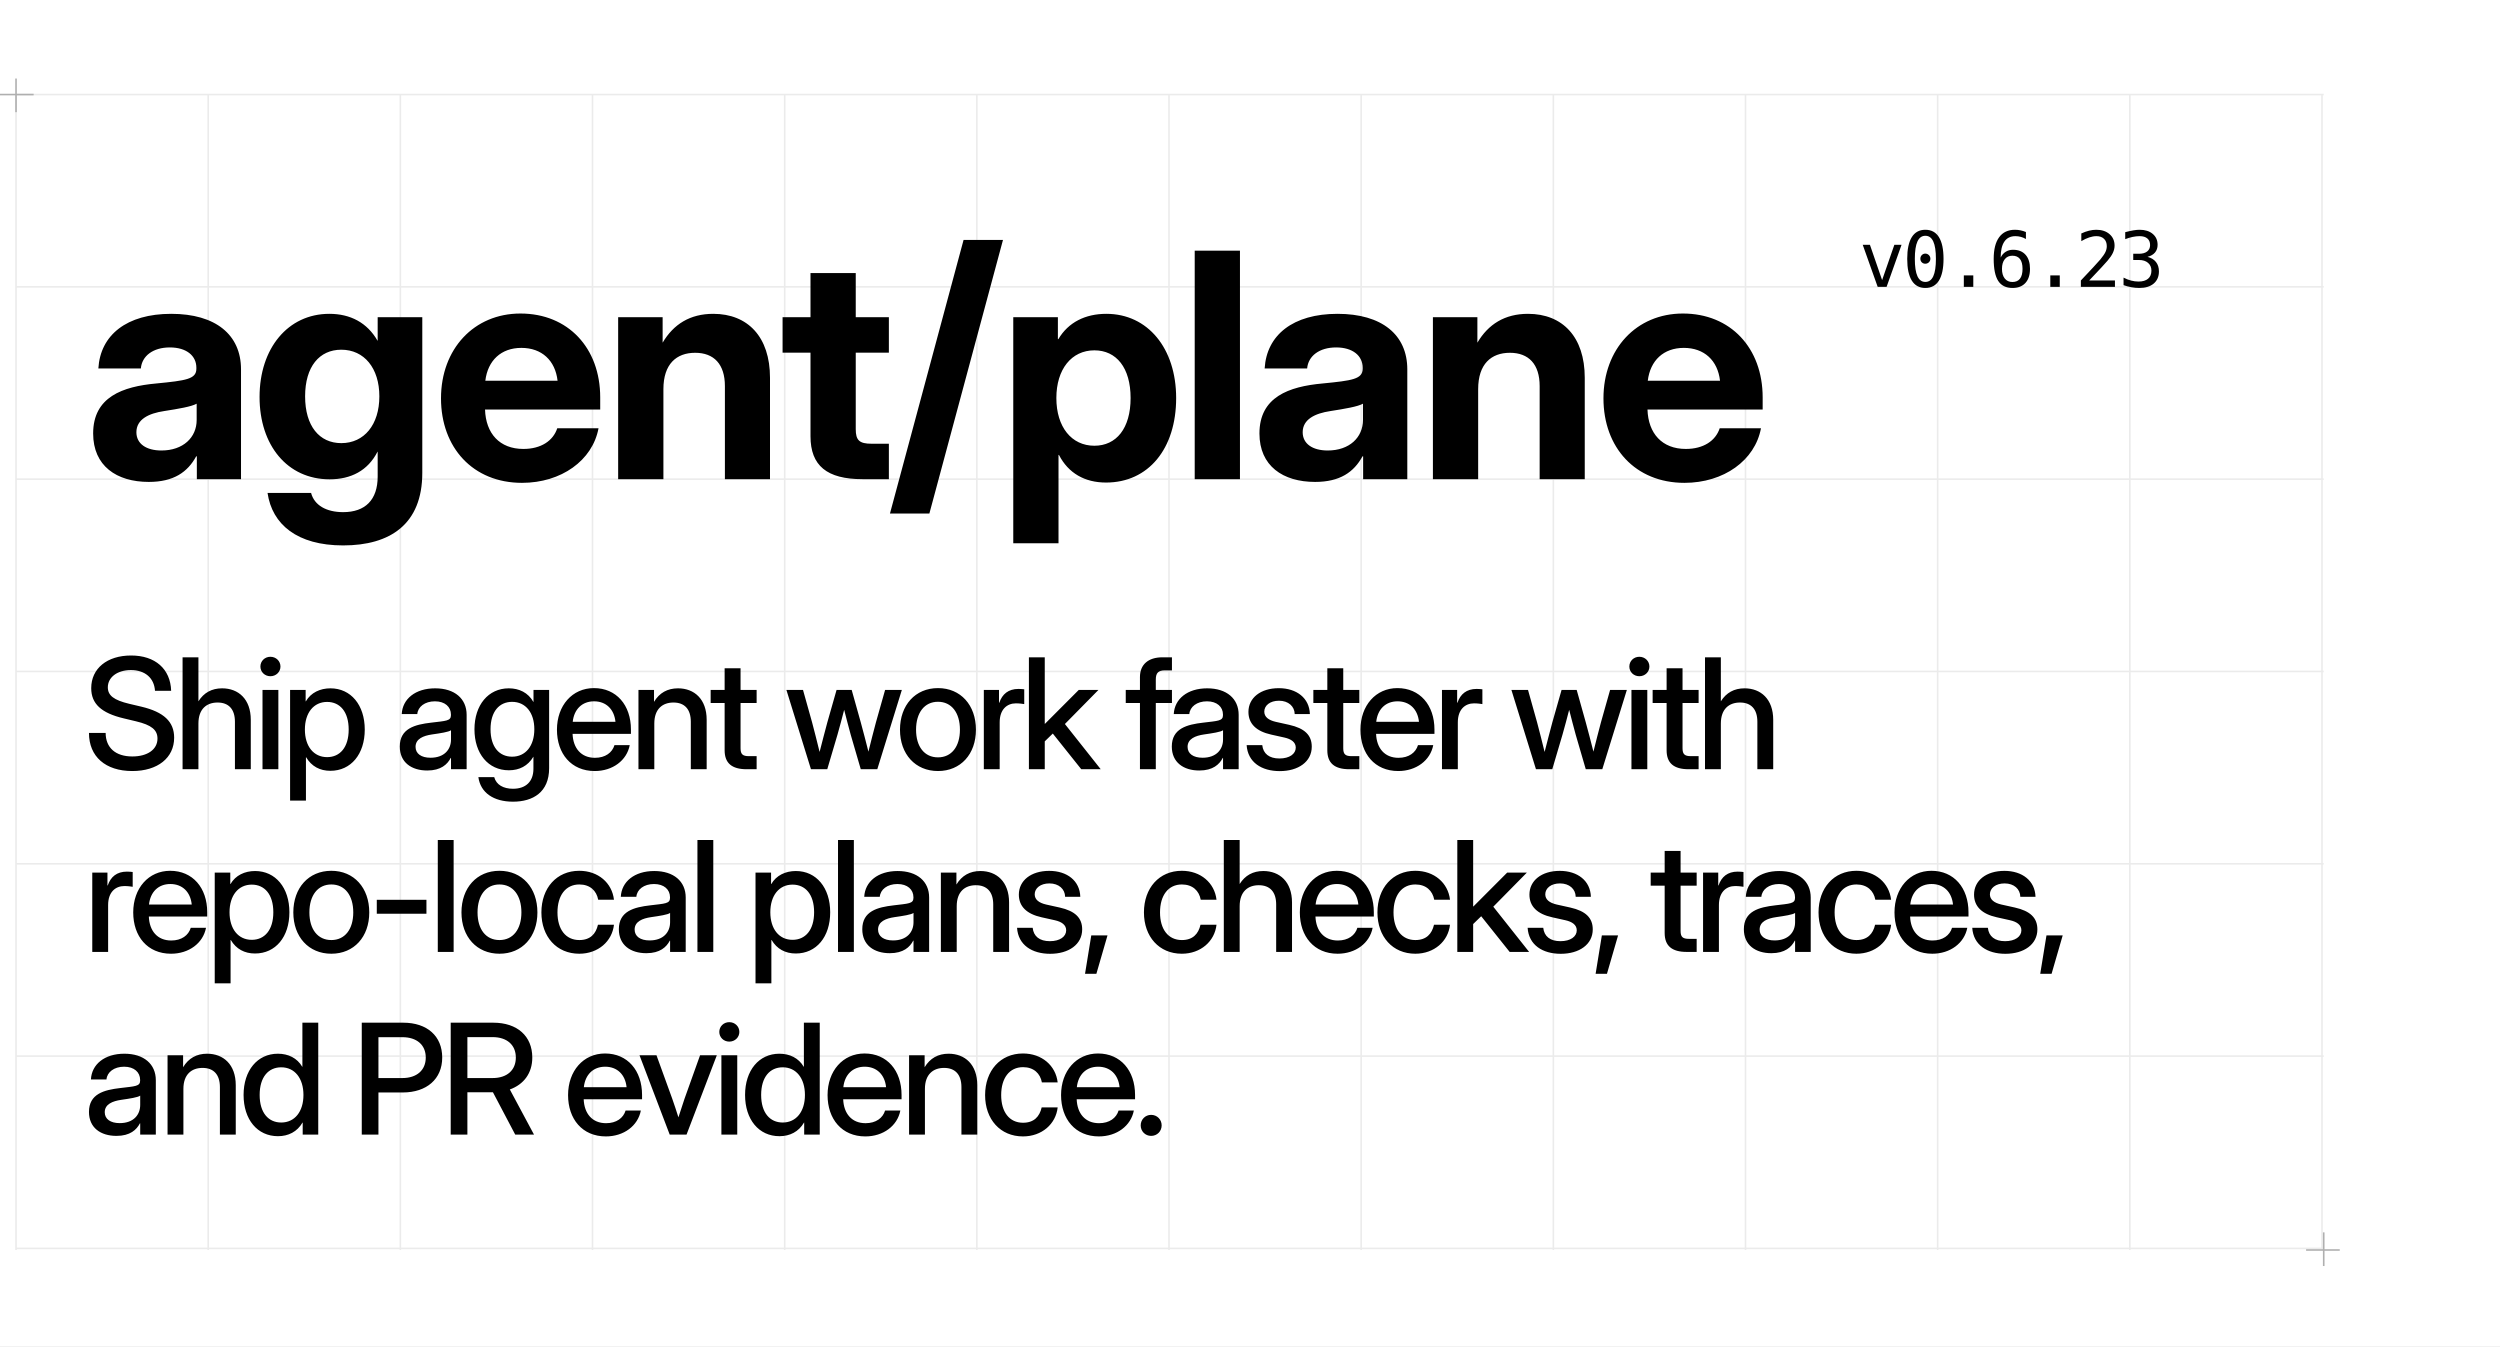
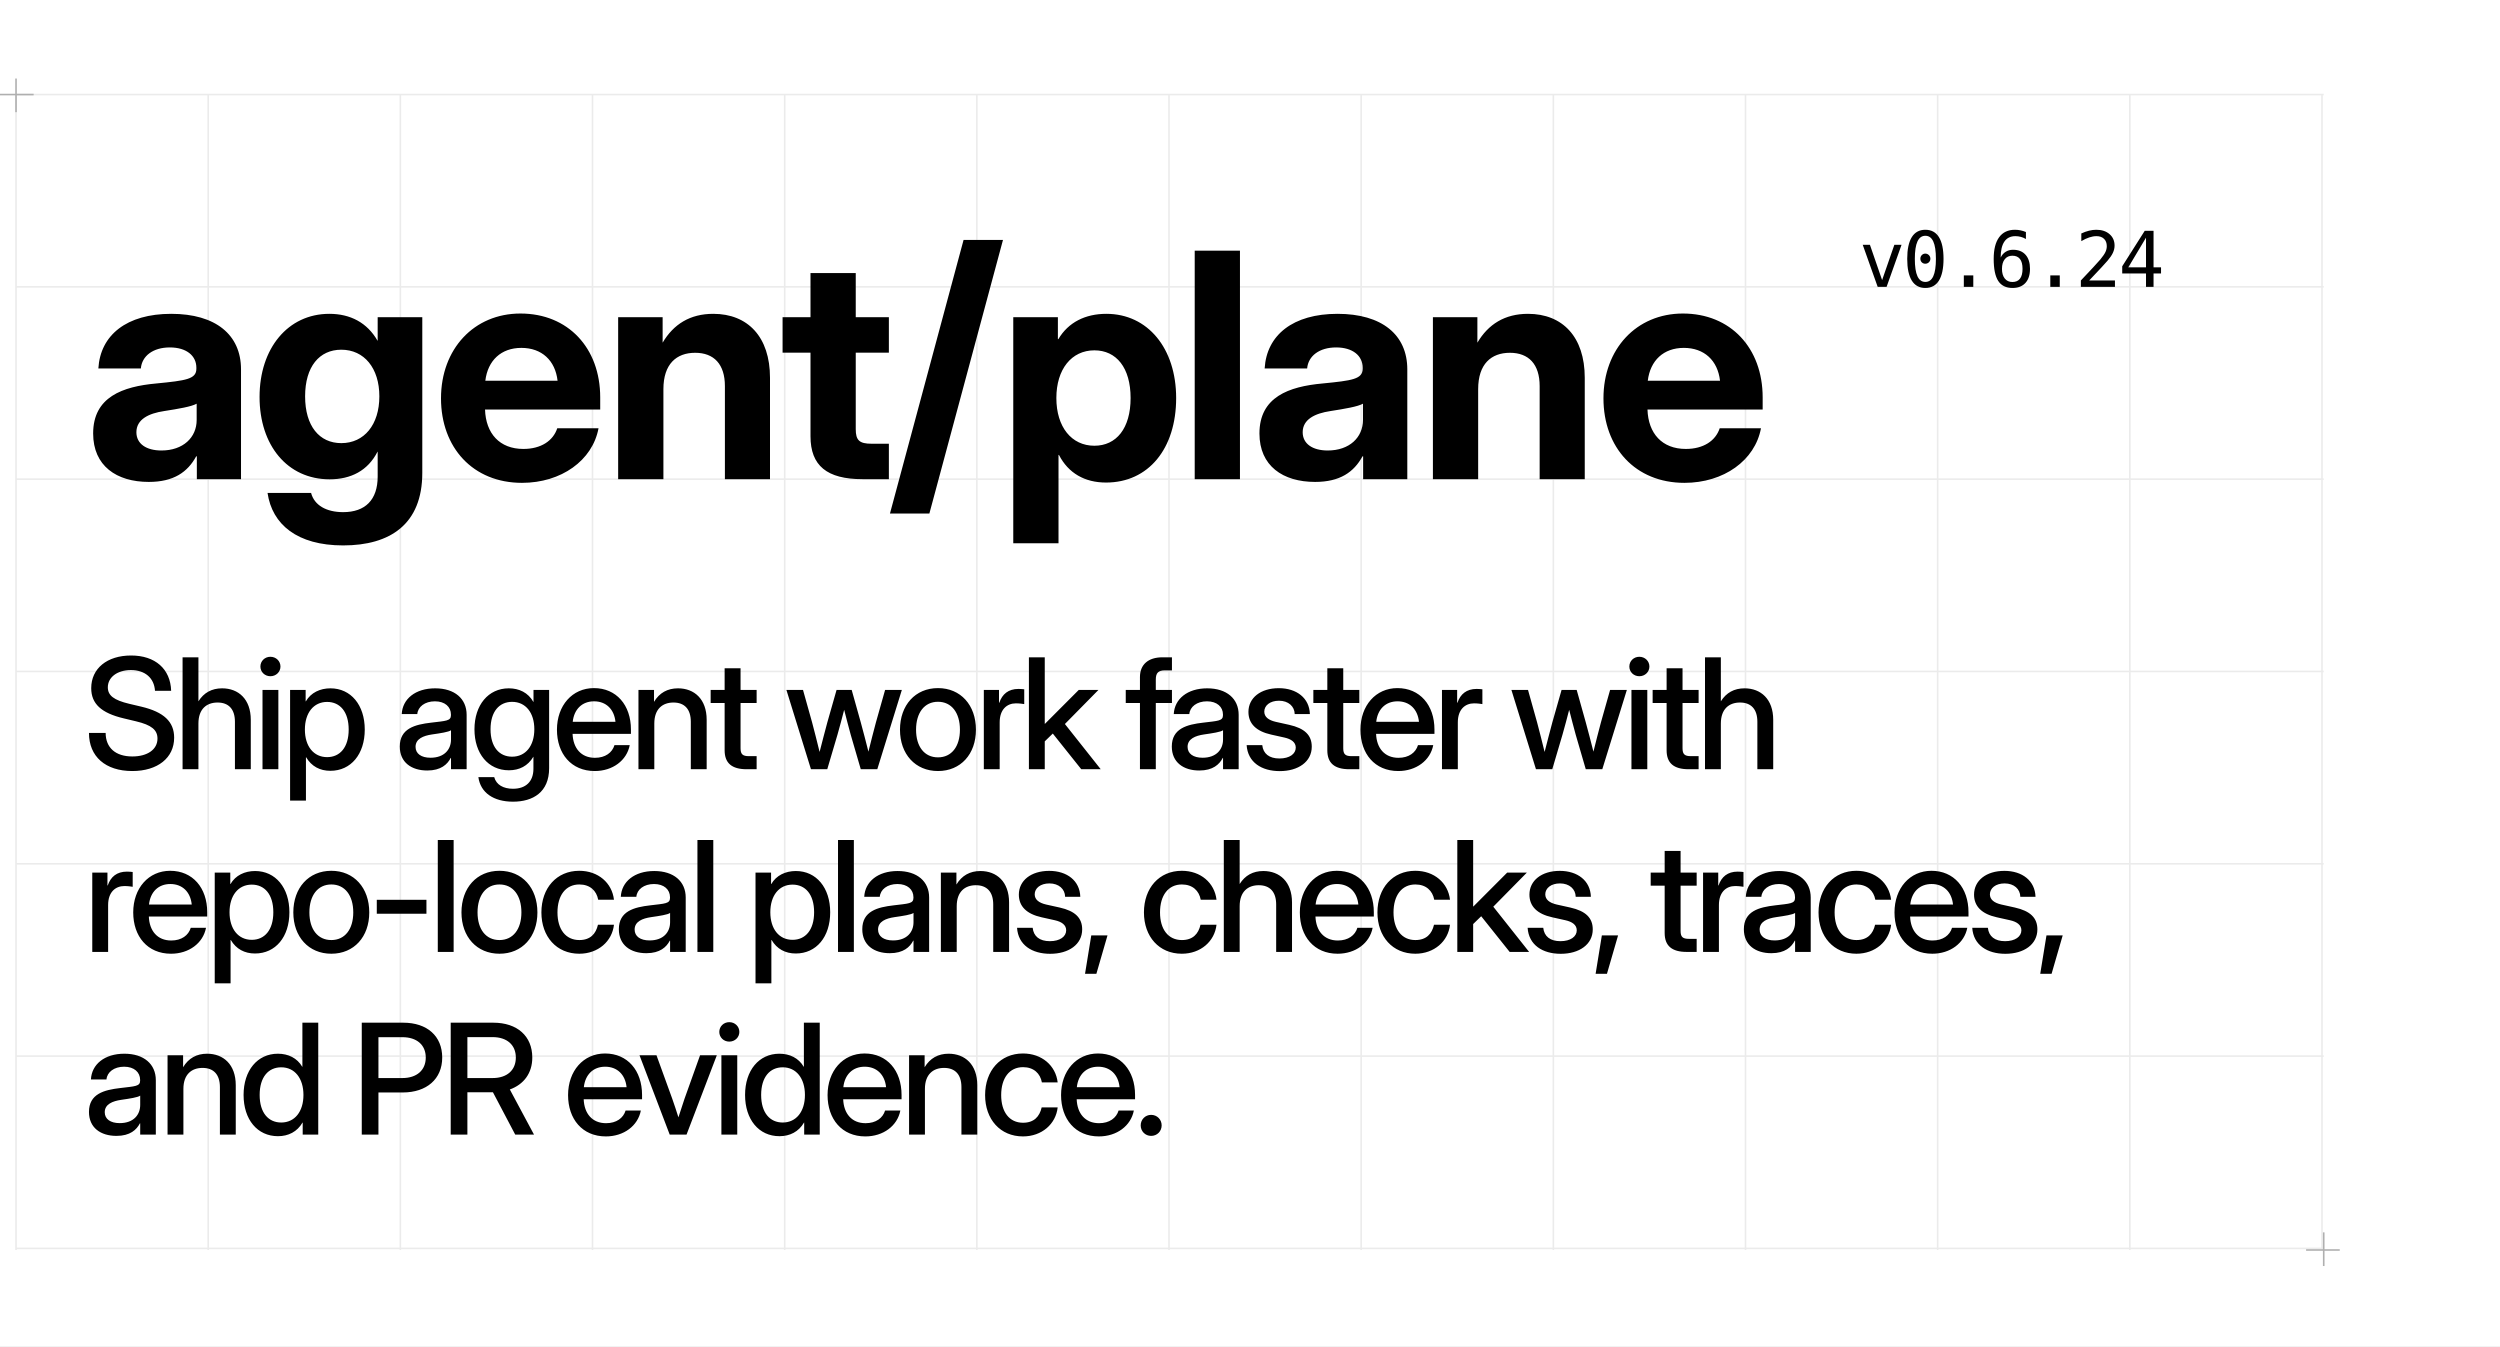
<svg xmlns="http://www.w3.org/2000/svg" width="1560" height="840" viewBox="0 0 1560 840">
  <style>
  .display { font-family: 'Geist', 'Inter Display', 'Inter', 'Arial', sans-serif; }
  .pixel { font-family: 'Geist Pixel', 'PT Mono', 'DejaVu Sans Mono', 'Menlo', monospace; }
</style>
  <rect width="1560" height="840" fill="#FFFFFF" />
  <line x1="10.00" y1="59" x2="10.00" y2="780" stroke="#EBEBEB" stroke-width="1" />
  <line x1="129.91" y1="59" x2="129.91" y2="780" stroke="#EBEBEB" stroke-width="1" />
  <line x1="249.82" y1="59" x2="249.82" y2="780" stroke="#EBEBEB" stroke-width="1" />
  <line x1="369.73" y1="59" x2="369.73" y2="780" stroke="#EBEBEB" stroke-width="1" />
  <line x1="489.64" y1="59" x2="489.64" y2="780" stroke="#EBEBEB" stroke-width="1" />
  <line x1="609.55" y1="59" x2="609.55" y2="780" stroke="#EBEBEB" stroke-width="1" />
  <line x1="729.46" y1="59" x2="729.46" y2="780" stroke="#EBEBEB" stroke-width="1" />
  <line x1="849.37" y1="59" x2="849.37" y2="780" stroke="#EBEBEB" stroke-width="1" />
  <line x1="969.28" y1="59" x2="969.28" y2="780" stroke="#EBEBEB" stroke-width="1" />
  <line x1="1089.19" y1="59" x2="1089.19" y2="780" stroke="#EBEBEB" stroke-width="1" />
  <line x1="1209.10" y1="59" x2="1209.10" y2="780" stroke="#EBEBEB" stroke-width="1" />
  <line x1="1329.01" y1="59" x2="1329.01" y2="780" stroke="#EBEBEB" stroke-width="1" />
  <line x1="1448.92" y1="59" x2="1448.92" y2="780" stroke="#EBEBEB" stroke-width="1" />
  <line x1="10" y1="59.00" x2="1450" y2="59.00" stroke="#EBEBEB" stroke-width="1" />
  <line x1="10" y1="179.00" x2="1450" y2="179.00" stroke="#EBEBEB" stroke-width="1" />
  <line x1="10" y1="299.00" x2="1450" y2="299.00" stroke="#EBEBEB" stroke-width="1" />
  <line x1="10" y1="419.00" x2="1450" y2="419.00" stroke="#EBEBEB" stroke-width="1" />
  <line x1="10" y1="539.00" x2="1450" y2="539.00" stroke="#EBEBEB" stroke-width="1" />
  <line x1="10" y1="659.00" x2="1450" y2="659.00" stroke="#EBEBEB" stroke-width="1" />
  <line x1="10" y1="779.00" x2="1450" y2="779.00" stroke="#EBEBEB" stroke-width="1" />
  <path d="M0 59H21M10 49V70M1439 780H1460M1450 769V790" stroke="#AFAFAF" stroke-width="1" />
  <text class="display" x="52" y="299" font-size="196" font-weight="700" letter-spacing="-0.02em" fill="#000000">agent/plane</text>
-   <text class="pixel" x="1160" y="179" font-size="48" font-weight="400" letter-spacing="-0.04em" fill="#000000">v0.6.23</text>
+   <text class="pixel" x="1160" y="179" font-size="48" font-weight="400" letter-spacing="-0.04em" fill="#000000">v0.6.24</text>
  <text class="display" font-size="96" font-weight="500" line-height="114" letter-spacing="-0.04em" fill="#000000">
    <tspan x="52" y="480">Ship agent work faster with</tspan>
    <tspan x="52" y="594">repo-local plans, checks, traces,</tspan>
    <tspan x="52" y="708">and PR evidence.</tspan>
  </text>
</svg>
